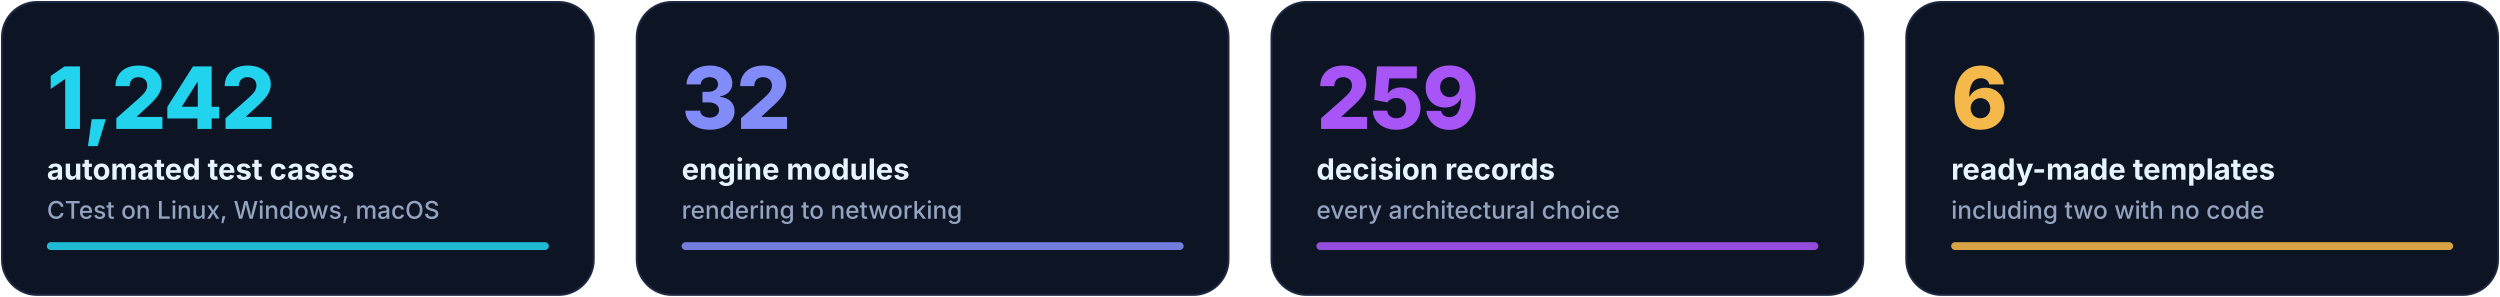
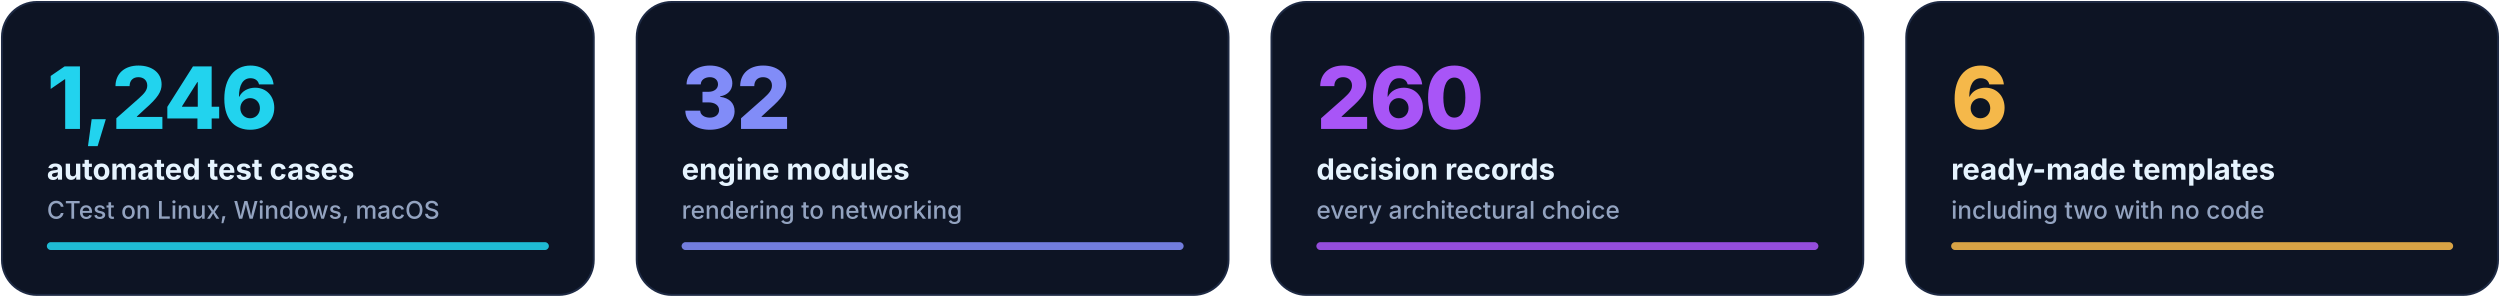
<svg xmlns="http://www.w3.org/2000/svg" width="1280" height="152" viewBox="0 0 1280 152" role="img" aria-labelledby="t d">
  <style>@media (prefers-reduced-motion: no-preference) {
.c0{animation:fade .9s 0.15s cubic-bezier(.2,.7,.1,1) both}.b0{transform-box:fill-box;transform-origin:left;animation:grow 1.6s 0.40s cubic-bezier(.2,.7,.1,1) both}.c1{animation:fade .9s 0.33s cubic-bezier(.2,.7,.1,1) both}.b1{transform-box:fill-box;transform-origin:left;animation:grow 1.6s 0.58s cubic-bezier(.2,.7,.1,1) both}.c2{animation:fade .9s 0.51s cubic-bezier(.2,.7,.1,1) both}.b2{transform-box:fill-box;transform-origin:left;animation:grow 1.6s 0.76s cubic-bezier(.2,.7,.1,1) both}.c3{animation:fade .9s 0.69s cubic-bezier(.2,.7,.1,1) both}.b3{transform-box:fill-box;transform-origin:left;animation:grow 1.6s 0.94s cubic-bezier(.2,.7,.1,1) both}
@keyframes fade{from{opacity:0;transform:translateY(8px)}to{opacity:1;transform:none}}
@keyframes grow{from{transform:scaleX(0)}to{transform:scaleX(1)}}
}</style>
  <g class="c0">
    <rect x="1.0" y="1" width="303.0" height="150" rx="18" fill="#0D1424" stroke="#1E2A44" />
    <rect class="b0" x="24.0" y="124" width="257.0" height="4" rx="2" fill="#22D3EE" opacity=".85" />
    <rect x="24.0" y="124" width="257.0" height="4" rx="2" fill="#22D3EE" opacity=".15" />
-     <text x="24.0" y="66" font-family="Inter, -apple-system, 'Segoe UI', Helvetica, Arial, sans-serif" font-size="44" font-weight="800" fill="#22D3EE" letter-spacing="-.02em">1,242</text>
+     <text x="24.0" y="66" font-family="Inter, -apple-system, 'Segoe UI', Helvetica, Arial, sans-serif" font-size="44" font-weight="800" fill="#22D3EE" letter-spacing="-.02em">1,246</text>
    <text x="24.0" y="92" font-family="Inter, -apple-system, 'Segoe UI', Helvetica, Arial, sans-serif" font-size="15" font-weight="700" fill="#E6F4FF">automated test cases</text>
    <text x="24.0" y="112" font-family="Inter, -apple-system, 'Segoe UI', Helvetica, Arial, sans-serif" font-size="12.5" font-weight="500" fill="#93A3C0">CTest on Linux, Windows, macOS</text>
  </g>
  <g class="c1">
    <rect x="326.0" y="1" width="303.0" height="150" rx="18" fill="#0D1424" stroke="#1E2A44" />
    <rect class="b1" x="349.0" y="124" width="257.0" height="4" rx="2" fill="#818CF8" opacity=".85" />
    <rect x="349.0" y="124" width="257.0" height="4" rx="2" fill="#818CF8" opacity=".15" />
    <text x="349.0" y="66" font-family="Inter, -apple-system, 'Segoe UI', Helvetica, Arial, sans-serif" font-size="44" font-weight="800" fill="#818CF8" letter-spacing="-.02em">32</text>
    <text x="349.0" y="92" font-family="Inter, -apple-system, 'Segoe UI', Helvetica, Arial, sans-serif" font-size="15" font-weight="700" fill="#E6F4FF">engine modules</text>
    <text x="349.0" y="112" font-family="Inter, -apple-system, 'Segoe UI', Helvetica, Arial, sans-serif" font-size="12.5" font-weight="500" fill="#93A3C0">rendering to networking</text>
  </g>
  <g class="c2">
    <rect x="651.0" y="1" width="303.0" height="150" rx="18" fill="#0D1424" stroke="#1E2A44" />
    <rect class="b2" x="674.0" y="124" width="257.0" height="4" rx="2" fill="#A855F7" opacity=".85" />
    <rect x="674.0" y="124" width="257.0" height="4" rx="2" fill="#A855F7" opacity=".15" />
-     <text x="674.0" y="66" font-family="Inter, -apple-system, 'Segoe UI', Helvetica, Arial, sans-serif" font-size="44" font-weight="800" fill="#A855F7" letter-spacing="-.02em">259</text>
+     <text x="674.0" y="66" font-family="Inter, -apple-system, 'Segoe UI', Helvetica, Arial, sans-serif" font-size="44" font-weight="800" fill="#A855F7" letter-spacing="-.02em">260</text>
    <text x="674.0" y="92" font-family="Inter, -apple-system, 'Segoe UI', Helvetica, Arial, sans-serif" font-size="15" font-weight="700" fill="#E6F4FF">decision records</text>
    <text x="674.0" y="112" font-family="Inter, -apple-system, 'Segoe UI', Helvetica, Arial, sans-serif" font-size="12.5" font-weight="500" fill="#93A3C0">every architectural choice</text>
  </g>
  <g class="c3">
    <rect x="976.0" y="1" width="303.0" height="150" rx="18" fill="#0D1424" stroke="#1E2A44" />
    <rect class="b3" x="999.0" y="124" width="257.0" height="4" rx="2" fill="#F5B84A" opacity=".85" />
    <rect x="999.0" y="124" width="257.0" height="4" rx="2" fill="#F5B84A" opacity=".15" />
    <text x="999.0" y="66" font-family="Inter, -apple-system, 'Segoe UI', Helvetica, Arial, sans-serif" font-size="44" font-weight="800" fill="#F5B84A" letter-spacing="-.02em">6</text>
    <text x="999.0" y="92" font-family="Inter, -apple-system, 'Segoe UI', Helvetica, Arial, sans-serif" font-size="15" font-weight="700" fill="#E6F4FF">ready-made templates</text>
    <text x="999.0" y="112" font-family="Inter, -apple-system, 'Segoe UI', Helvetica, Arial, sans-serif" font-size="12.5" font-weight="500" fill="#93A3C0">including two with no code</text>
  </g>
</svg>
